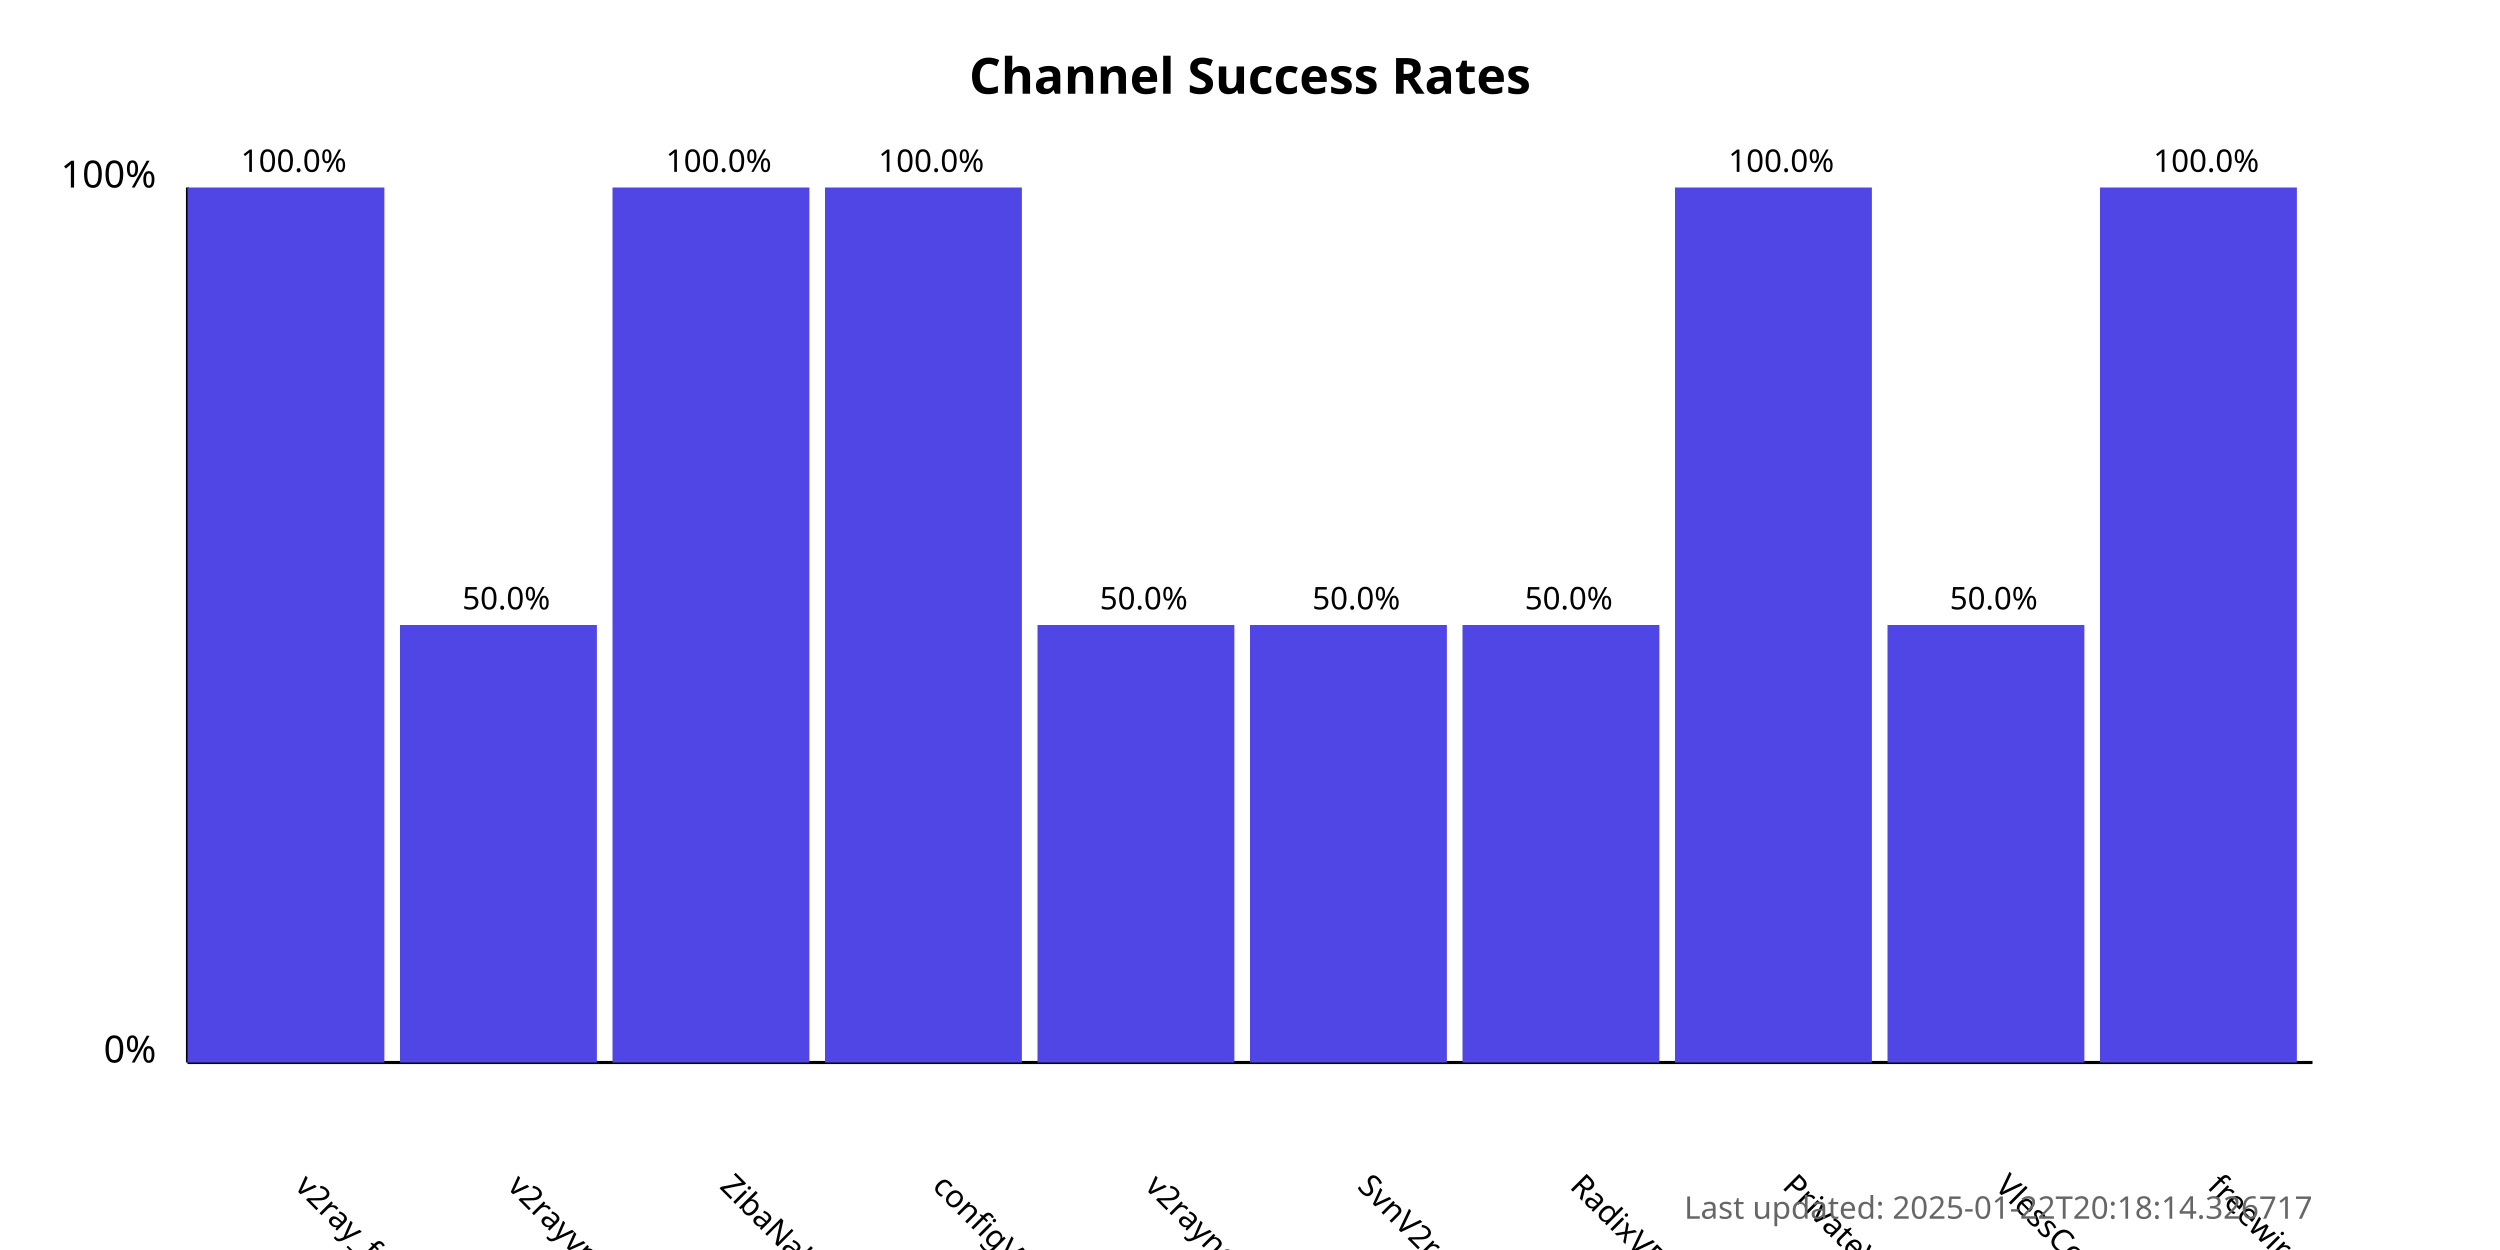
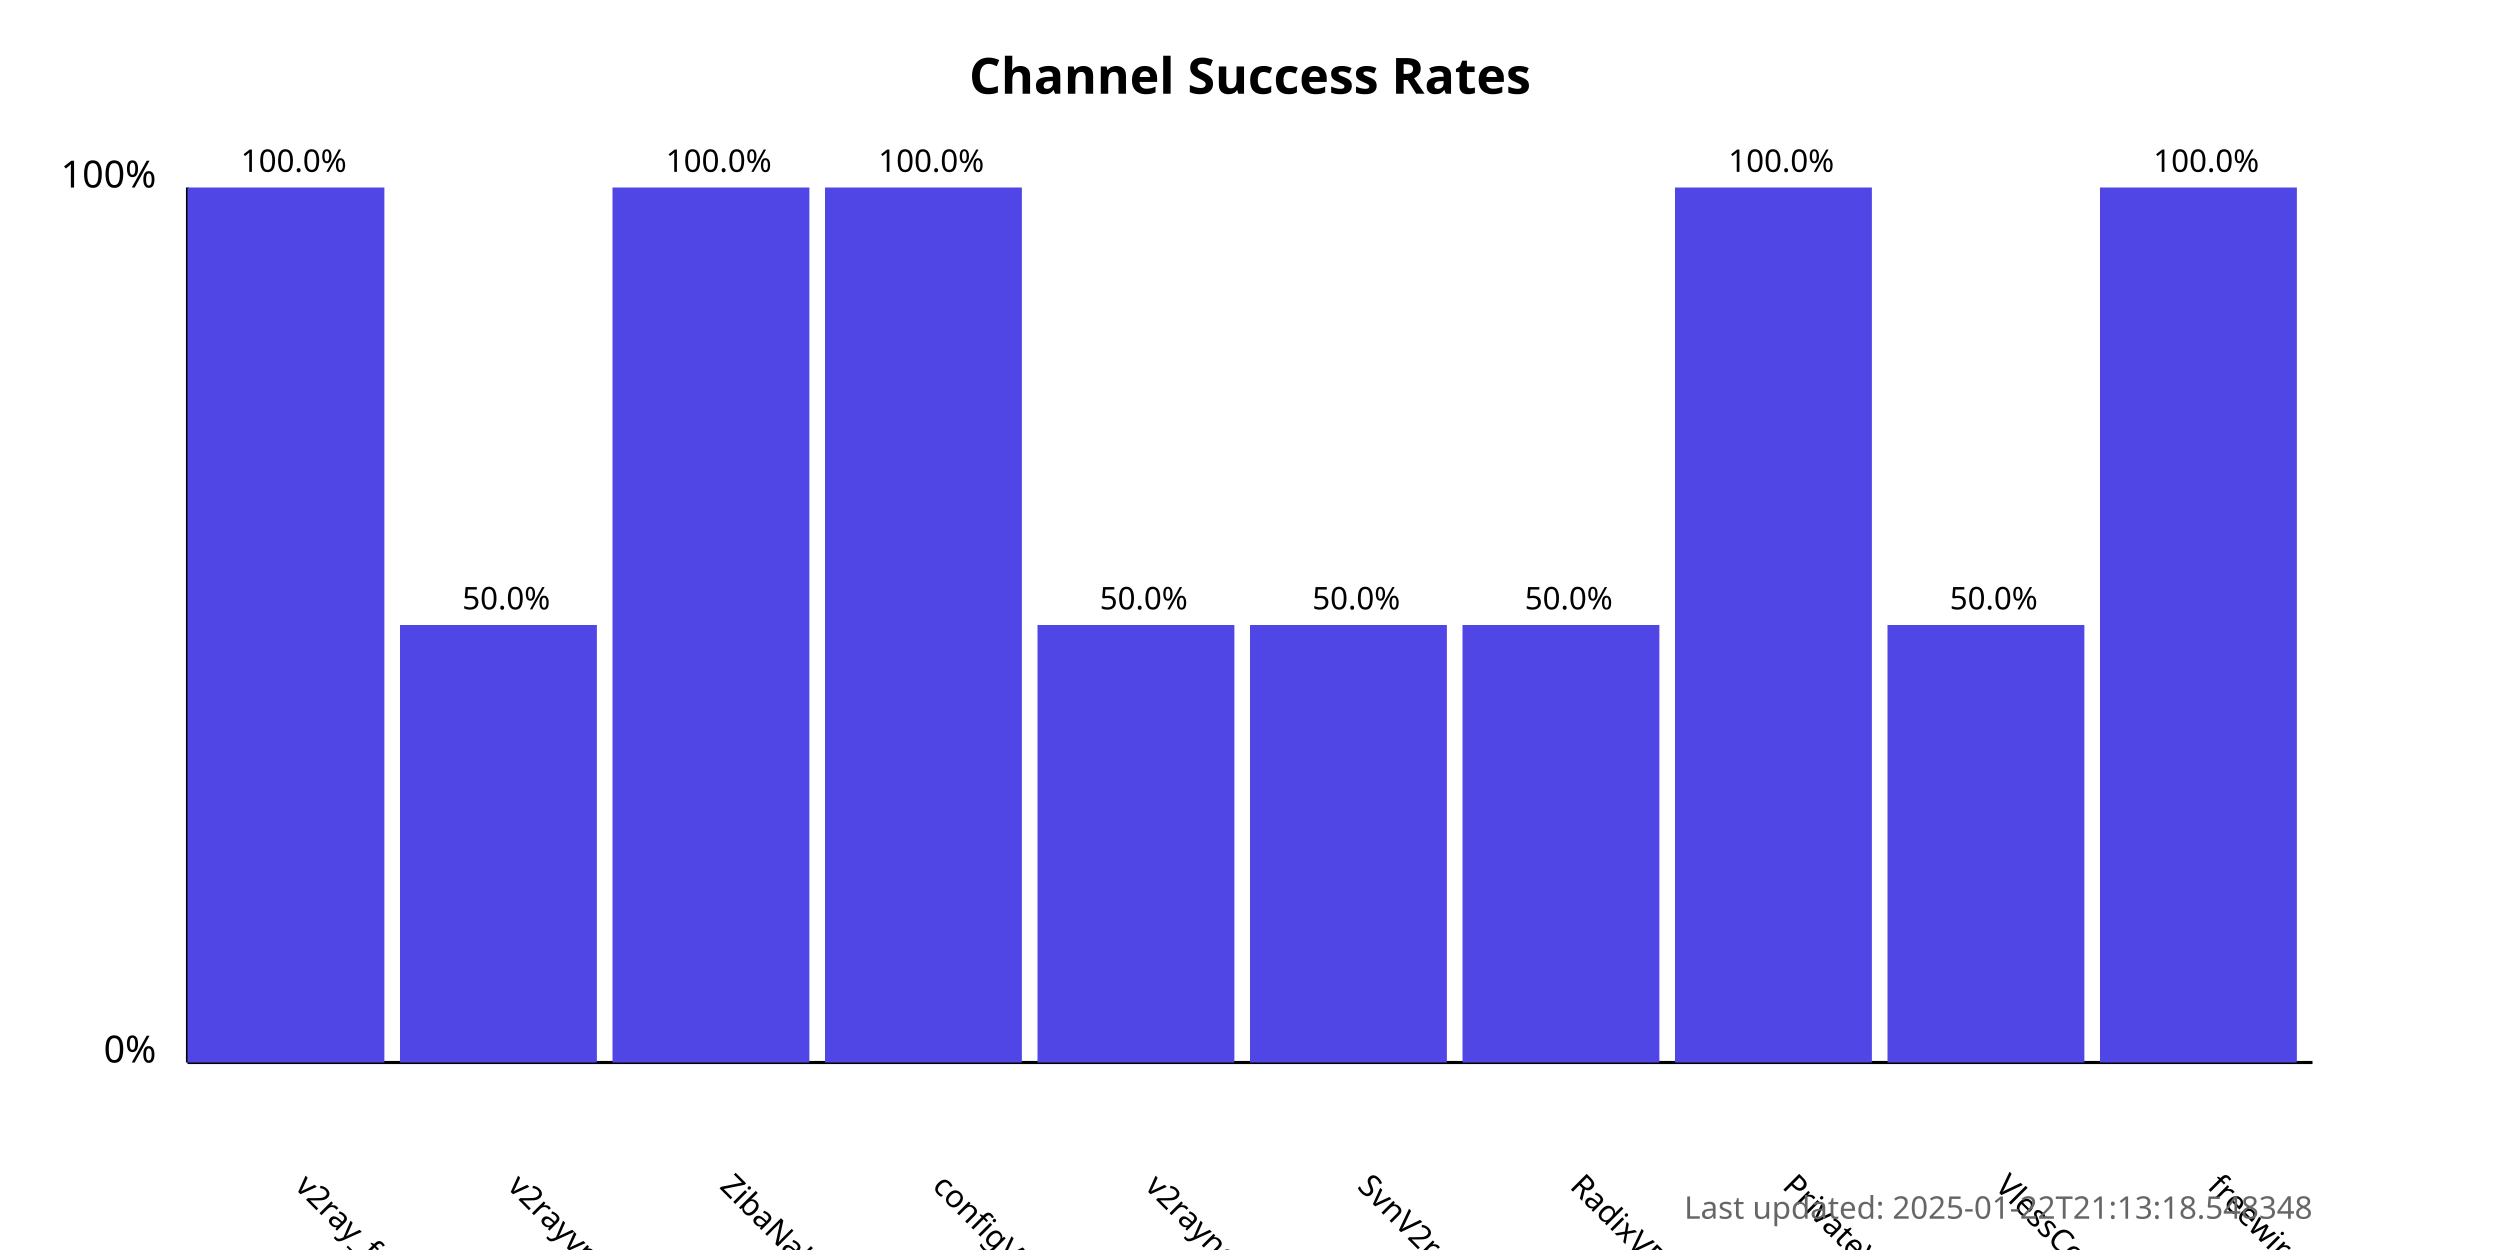
<svg xmlns="http://www.w3.org/2000/svg" width="800" height="400">
  <style>
            .chart-title { font: bold 16px sans-serif; }
            .axis-label { font: 12px sans-serif; }
            .tick-label { font: 10px sans-serif; }
            .bar { fill: #4f46e5; }
            .bar:hover { fill: #6366f1; }
            .timestamp { font: 10px sans-serif; fill: #666; }
        </style>
  <text x="400.0" y="30" text-anchor="middle" class="chart-title">
            Channel Success Rates
        </text>
  <line x1="60" y1="340" x2="60" y2="60" stroke="black" stroke-width="1" />
  <line x1="60" y1="340" x2="740" y2="340" stroke="black" stroke-width="1" />
  <text x="50" y="340" text-anchor="end" class="axis-label">0%</text>
  <text x="50" y="60" text-anchor="end" class="axis-label">100%</text>
  <g>
    <rect x="60" y="60.0" width="63.0" height="280.0" class="bar" />
    <text x="94.0" y="380" transform="rotate(45, 94.0, 380)" text-anchor="start" class="tick-label">
                v2ray_free_conf
            </text>
    <text x="94.0" y="55.0" text-anchor="middle" class="tick-label">
                100.0%
            </text>
  </g>
  <g>
    <rect x="128.0" y="200.0" width="63.0" height="140.0" class="bar" />
    <text x="162.0" y="380" transform="rotate(45, 162.0, 380)" text-anchor="start" class="tick-label">
                v2rayvpno
            </text>
    <text x="162.0" y="195.0" text-anchor="middle" class="tick-label">
                50.0%
            </text>
  </g>
  <g>
    <rect x="196.0" y="60.0" width="63.0" height="280.0" class="bar" />
    <text x="230.0" y="380" transform="rotate(45, 230.0, 380)" text-anchor="start" class="tick-label">
                ZibaNabz
            </text>
    <text x="230.0" y="55.0" text-anchor="middle" class="tick-label">
                100.0%
            </text>
  </g>
  <g>
    <rect x="264.0" y="60.0" width="63.0" height="280.0" class="bar" />
    <text x="298.0" y="380" transform="rotate(45, 298.0, 380)" text-anchor="start" class="tick-label">
                configV2rayForFree
            </text>
    <text x="298.0" y="55.0" text-anchor="middle" class="tick-label">
                100.0%
            </text>
  </g>
  <g>
    <rect x="332.0" y="200.0" width="63.0" height="140.0" class="bar" />
    <text x="366.0" y="380" transform="rotate(45, 366.0, 380)" text-anchor="start" class="tick-label">
                v2rayngvpn
            </text>
    <text x="366.0" y="195.0" text-anchor="middle" class="tick-label">
                50.0%
            </text>
  </g>
  <g>
    <rect x="400.0" y="200.0" width="63.0" height="140.0" class="bar" />
    <text x="434.0" y="380" transform="rotate(45, 434.0, 380)" text-anchor="start" class="tick-label">
                SvnV2ray
            </text>
    <text x="434.0" y="195.0" text-anchor="middle" class="tick-label">
                50.0%
            </text>
  </g>
  <g>
    <rect x="468.0" y="200.0" width="63.0" height="140.0" class="bar" />
    <text x="502.0" y="380" transform="rotate(45, 502.0, 380)" text-anchor="start" class="tick-label">
                RadixVPN
            </text>
    <text x="502.0" y="195.0" text-anchor="middle" class="tick-label">
                50.0%
            </text>
  </g>
  <g>
    <rect x="536.0" y="60.0" width="63.0" height="280.0" class="bar" />
    <text x="570.0" y="380" transform="rotate(45, 570.0, 380)" text-anchor="start" class="tick-label">
                PrivateVPNs
            </text>
    <text x="570.0" y="55.0" text-anchor="middle" class="tick-label">
                100.0%
            </text>
  </g>
  <g>
    <rect x="604.0" y="200.0" width="63.0" height="140.0" class="bar" />
    <text x="638.0" y="380" transform="rotate(45, 638.0, 380)" text-anchor="start" class="tick-label">
                VlessConfig
            </text>
    <text x="638.0" y="195.0" text-anchor="middle" class="tick-label">
                50.0%
            </text>
  </g>
  <g>
    <rect x="672.0" y="60.0" width="63.0" height="280.0" class="bar" />
    <text x="706.0" y="380" transform="rotate(45, 706.0, 380)" text-anchor="start" class="tick-label">
                freewireguard
            </text>
    <text x="706.0" y="55.0" text-anchor="middle" class="tick-label">
                100.0%
            </text>
  </g>
  <text x="740" y="390" text-anchor="end" class="timestamp">
-             Last updated: 2025-01-22T20:18:14.326717
+             Last updated: 2025-01-22T21:13:18.548348
        </text>
</svg>
